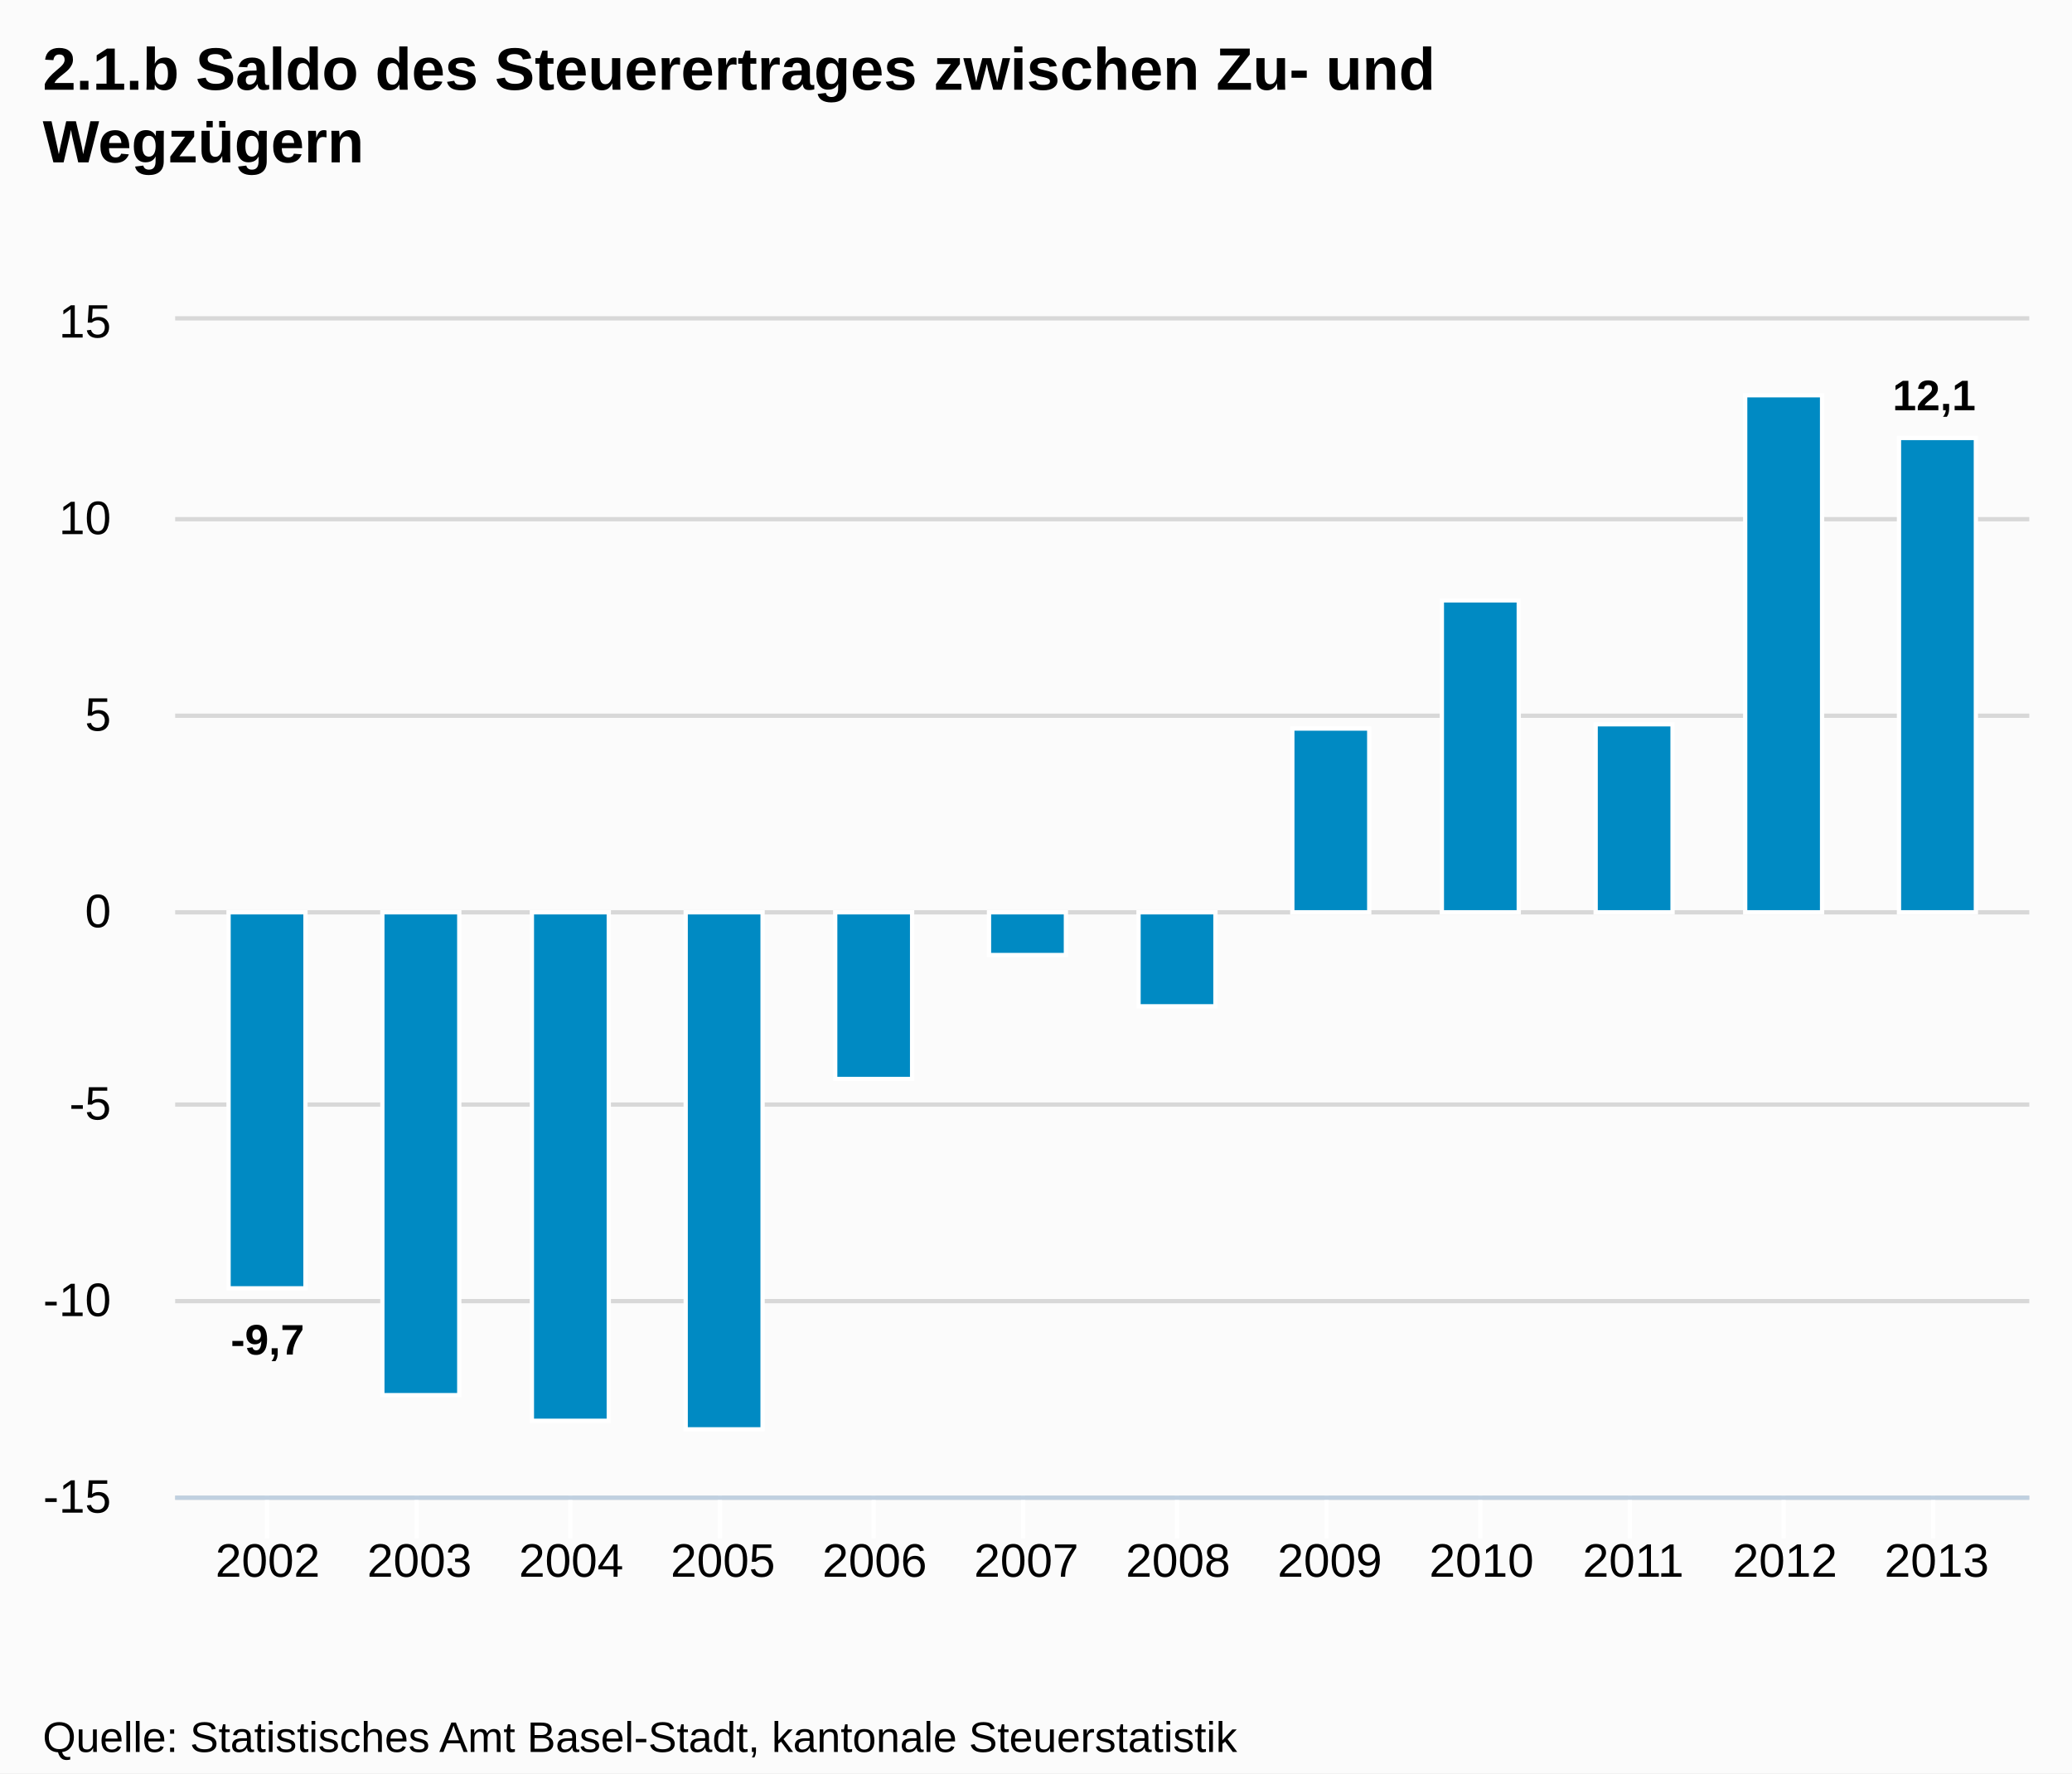
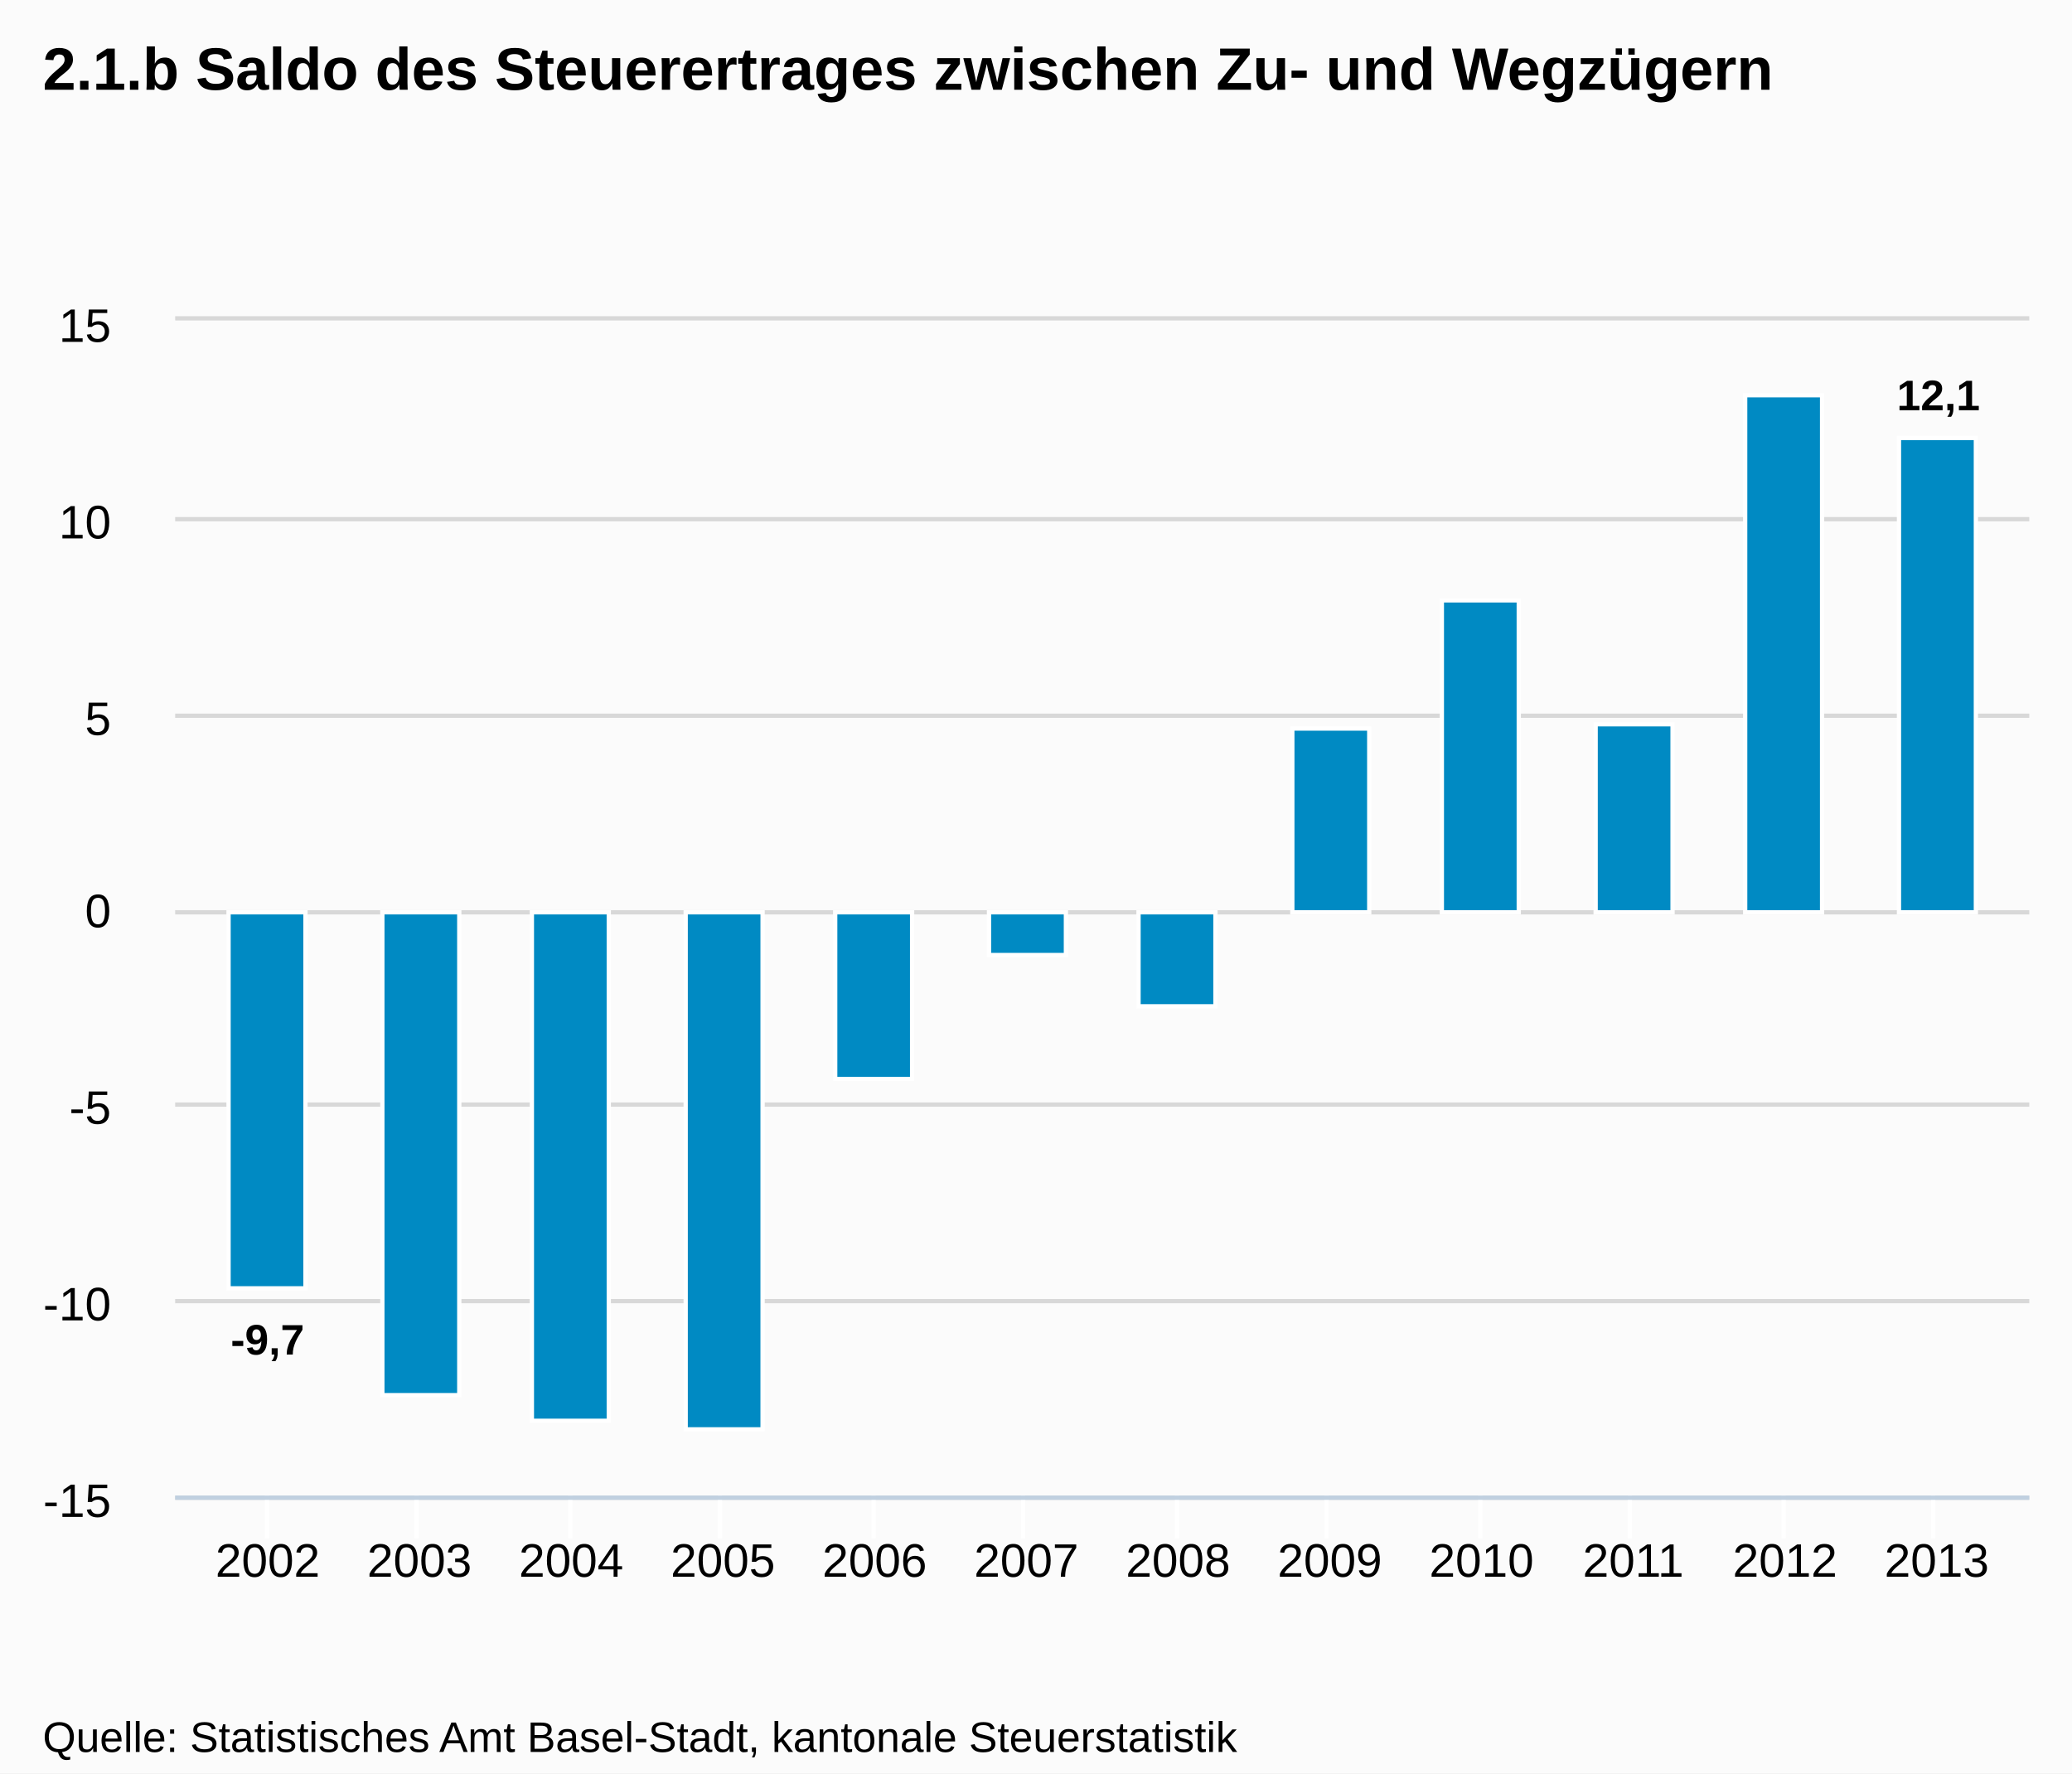
<svg xmlns="http://www.w3.org/2000/svg" version="1.1" style="font-family:Arial;font-size:12px;" width="485" height="415">
  <defs>
    <clipPath id="highcharts-1">
      <rect x="0" y="0" width="434" height="275" />
    </clipPath>
  </defs>
  <rect x="0" y="0" width="485" height="415" fill="#fbfbfb" class=" highcharts-background" />
  <g class="highcharts-grid" />
  <g class="highcharts-grid">
    <path fill="none" d="M 41 350.5 L 475 350.5" stroke="#D8D8D8" stroke-width="1" opacity="1" />
    <path fill="none" d="M 41 304.5 L 475 304.5" stroke="#D8D8D8" stroke-width="1" opacity="1" />
    <path fill="none" d="M 41 258.5 L 475 258.5" stroke="#D8D8D8" stroke-width="1" opacity="1" />
    <path fill="none" d="M 41 213.5 L 475 213.5" stroke="#D8D8D8" stroke-width="1" opacity="1" />
    <path fill="none" d="M 41 167.5 L 475 167.5" stroke="#D8D8D8" stroke-width="1" opacity="1" />
    <path fill="none" d="M 41 121.5 L 475 121.5" stroke="#D8D8D8" stroke-width="1" opacity="1" />
    <path fill="none" d="M 41 74.5 L 475 74.5" stroke="#D8D8D8" stroke-width="1" opacity="1" />
  </g>
  <g class="highcharts-axis">
    <path fill="none" d="M 62.5 350 L 62.5 360" stroke="#FFFFFF" stroke-width="1" opacity="1" />
    <path fill="none" d="M 97.5 350 L 97.5 360" stroke="#FFFFFF" stroke-width="1" opacity="1" />
    <path fill="none" d="M 133.5 350 L 133.5 360" stroke="#FFFFFF" stroke-width="1" opacity="1" />
    <path fill="none" d="M 168.5 350 L 168.5 360" stroke="#FFFFFF" stroke-width="1" opacity="1" />
    <path fill="none" d="M 204.5 350 L 204.5 360" stroke="#FFFFFF" stroke-width="1" opacity="1" />
    <path fill="none" d="M 239.5 350 L 239.5 360" stroke="#FFFFFF" stroke-width="1" opacity="1" />
    <path fill="none" d="M 275.5 350 L 275.5 360" stroke="#FFFFFF" stroke-width="1" opacity="1" />
    <path fill="none" d="M 310.5 350 L 310.5 360" stroke="#FFFFFF" stroke-width="1" opacity="1" />
    <path fill="none" d="M 346.5 350 L 346.5 360" stroke="#FFFFFF" stroke-width="1" opacity="1" />
    <path fill="none" d="M 381.5 350 L 381.5 360" stroke="#FFFFFF" stroke-width="1" opacity="1" />
    <path fill="none" d="M 417.5 350 L 417.5 360" stroke="#FFFFFF" stroke-width="1" opacity="1" />
    <path fill="none" d="M 452.5 350 L 452.5 360" stroke="#FFFFFF" stroke-width="1" opacity="1" />
    <path fill="none" d="M 41 350.5 L 475 350.5" stroke="#C0D0E0" stroke-width="1" />
  </g>
  <g class="highcharts-axis" />
  <g class="highcharts-series-group">
    <g class="highcharts-series highcharts-series-0 highcharts-tracker" transform="translate(41,75) scale(1 1)" style="" clip-path="url(#highcharts-1)">
      <rect x="12.5" y="138.5" width="18" height="88" stroke="#FFFFFF" stroke-width="1" fill="#008AC3" rx="0" ry="0" />
      <rect x="48.5" y="138.5" width="18" height="113" stroke="#FFFFFF" stroke-width="1" fill="#008AC3" rx="0" ry="0" />
      <rect x="83.5" y="138.5" width="18" height="119" stroke="#FFFFFF" stroke-width="1" fill="#008AC3" rx="0" ry="0" />
      <rect x="119.5" y="138.5" width="18" height="121" stroke="#FFFFFF" stroke-width="1" fill="#008AC3" rx="0" ry="0" />
      <rect x="154.5" y="138.5" width="18" height="39" stroke="#FFFFFF" stroke-width="1" fill="#008AC3" rx="0" ry="0" />
      <rect x="190.5" y="138.5" width="18" height="10" stroke="#FFFFFF" stroke-width="1" fill="#008AC3" rx="0" ry="0" />
      <rect x="225.5" y="138.5" width="18" height="22" stroke="#FFFFFF" stroke-width="1" fill="#008AC3" rx="0" ry="0" />
      <rect x="261.5" y="95.5" width="18" height="43" stroke="#FFFFFF" stroke-width="1" fill="#008AC3" rx="0" ry="0" />
      <rect x="296.5" y="65.5" width="18" height="73" stroke="#FFFFFF" stroke-width="1" fill="#008AC3" rx="0" ry="0" />
      <rect x="332.5" y="94.5" width="18" height="44" stroke="#FFFFFF" stroke-width="1" fill="#008AC3" rx="0" ry="0" />
      <rect x="367.5" y="17.5" width="18" height="121" stroke="#FFFFFF" stroke-width="1" fill="#008AC3" rx="0" ry="0" />
      <rect x="403.5" y="27.5" width="18" height="111" stroke="#FFFFFF" stroke-width="1" fill="#008AC3" rx="0" ry="0" />
    </g>
    <g class="highcharts-markers highcharts-series-0" transform="translate(41,75) scale(1 1)" clip-path="none" />
  </g>
  <text x="10" text-anchor="start" class="highcharts-title" style="color:#000000;font-size:14px;font-weight:bold;fill:#000000;width:421px;" y="21">
-     <tspan>2.1.b Saldo des Steuerertrages zwischen Zu- und</tspan>
-     <tspan dy="17" x="10">Wegzügern</tspan>
+     <tspan>2.1.b Saldo des Steuerertrages zwischen Zu- und Wegzügern</tspan>
  </text>
  <g class="highcharts-data-labels highcharts-series-0 highcharts-tracker" transform="translate(41,75) scale(1 1)" opacity="1" style="">
    <g style="" transform="translate(8,227)">
      <text x="5" style="font-size:10px;font-weight:bold;color:#000000;text-shadow:0 0 6px #FFFFFF, 0 0 3px #FFFFFF;fill:#000000;text-rendering:geometricPrecision;" y="15">
        <tspan>-9,7</tspan>
      </text>
    </g>
    <g style="" transform="translate(53,252)">
      <text x="5" style="font-size:10px;font-weight:bold;color:#000000;text-shadow:0 0 6px #FFFFFF, 0 0 3px #FFFFFF;fill:#000000;text-rendering:geometricPrecision;" y="15" />
    </g>
    <g style="" transform="translate(88,258)">
      <text x="5" style="font-size:10px;font-weight:bold;color:#000000;text-shadow:0 0 6px #FFFFFF, 0 0 3px #FFFFFF;fill:#000000;text-rendering:geometricPrecision;" y="15" />
    </g>
    <g style="" transform="translate(124,260)">
      <text x="5" style="font-size:10px;font-weight:bold;color:#000000;text-shadow:0 0 6px #FFFFFF, 0 0 3px #FFFFFF;fill:#000000;text-rendering:geometricPrecision;" y="15" />
    </g>
    <g style="" transform="translate(159,178)">
      <text x="5" style="font-size:10px;font-weight:bold;color:#000000;text-shadow:0 0 6px #FFFFFF, 0 0 3px #FFFFFF;fill:#000000;text-rendering:geometricPrecision;" y="15" />
    </g>
    <g style="" transform="translate(195,149)">
      <text x="5" style="font-size:10px;font-weight:bold;color:#000000;text-shadow:0 0 6px #FFFFFF, 0 0 3px #FFFFFF;fill:#000000;text-rendering:geometricPrecision;" y="15" />
    </g>
    <g style="" transform="translate(230,161)">
      <text x="5" style="font-size:10px;font-weight:bold;color:#000000;text-shadow:0 0 6px #FFFFFF, 0 0 3px #FFFFFF;fill:#000000;text-rendering:geometricPrecision;" y="15" />
    </g>
    <g style="" transform="translate(266,86)">
      <text x="5" style="font-size:10px;font-weight:bold;color:#000000;text-shadow:0 0 6px #FFFFFF, 0 0 3px #FFFFFF;fill:#000000;text-rendering:geometricPrecision;" y="15" />
    </g>
    <g style="" transform="translate(301,56)">
      <text x="5" style="font-size:10px;font-weight:bold;color:#000000;text-shadow:0 0 6px #FFFFFF, 0 0 3px #FFFFFF;fill:#000000;text-rendering:geometricPrecision;" y="15" />
    </g>
    <g style="" transform="translate(337,85)">
      <text x="5" style="font-size:10px;font-weight:bold;color:#000000;text-shadow:0 0 6px #FFFFFF, 0 0 3px #FFFFFF;fill:#000000;text-rendering:geometricPrecision;" y="15" />
    </g>
    <g style="" transform="translate(372,8)">
      <text x="5" style="font-size:10px;font-weight:bold;color:#000000;text-shadow:0 0 6px #FFFFFF, 0 0 3px #FFFFFF;fill:#000000;text-rendering:geometricPrecision;" y="15" />
    </g>
-     <g style="" transform="translate(397,6)">
+     <g style="" transform="translate(398,6)">
      <text x="5" style="font-size:10px;font-weight:bold;color:#000000;text-shadow:0 0 6px #FFFFFF, 0 0 3px #FFFFFF;fill:#000000;text-rendering:geometricPrecision;" y="15">
        <tspan>12,1</tspan>
      </text>
    </g>
  </g>
  <g class="highcharts-axis-labels highcharts-xaxis-labels">
    <text x="62.664" style="color:#000000;cursor:default;font-size:11px;fill:#000000;" text-anchor="middle" transform="translate(0,0)" y="369" opacity="1">2002</text>
    <text x="98.18" style="color:#000000;cursor:default;font-size:11px;fill:#000000;" text-anchor="middle" transform="translate(0,0)" y="369" opacity="1">2003</text>
    <text x="133.696" style="color:#000000;cursor:default;font-size:11px;fill:#000000;" text-anchor="middle" transform="translate(0,0)" y="369" opacity="1">2004</text>
    <text x="169.211" style="color:#000000;cursor:default;font-size:11px;fill:#000000;" text-anchor="middle" transform="translate(0,0)" y="369" opacity="1">2005</text>
    <text x="204.727" style="color:#000000;cursor:default;font-size:11px;fill:#000000;" text-anchor="middle" transform="translate(0,0)" y="369" opacity="1">2006</text>
    <text x="240.242" style="color:#000000;cursor:default;font-size:11px;fill:#000000;" text-anchor="middle" transform="translate(0,0)" y="369" opacity="1">2007</text>
    <text x="275.758" style="color:#000000;cursor:default;font-size:11px;fill:#000000;" text-anchor="middle" transform="translate(0,0)" y="369" opacity="1">2008</text>
    <text x="311.273" style="color:#000000;cursor:default;font-size:11px;fill:#000000;" text-anchor="middle" transform="translate(0,0)" y="369" opacity="1">2009</text>
    <text x="346.789" style="color:#000000;cursor:default;font-size:11px;fill:#000000;" text-anchor="middle" transform="translate(0,0)" y="369" opacity="1">2010</text>
    <text x="382.304" style="color:#000000;cursor:default;font-size:11px;fill:#000000;" text-anchor="middle" transform="translate(0,0)" y="369" opacity="1">2011</text>
    <text x="417.82" style="color:#000000;cursor:default;font-size:11px;fill:#000000;" text-anchor="middle" transform="translate(0,0)" y="369" opacity="1">2012</text>
    <text x="453.336" style="color:#000000;cursor:default;font-size:11px;fill:#000000;" text-anchor="middle" transform="translate(0,0)" y="369" opacity="1">2013</text>
  </g>
  <g class="highcharts-axis-labels highcharts-yaxis-labels">
-     <text x="26" style="color:#000000;cursor:default;font-size:11px;fill:#000000;width:150px;text-overflow:clip;" text-anchor="end" transform="translate(0,0)" y="354" opacity="1">
+     <text x="26" style="color:#000000;cursor:default;font-size:11px;fill:#000000;width:150px;text-overflow:clip;" text-anchor="end" transform="translate(0,0)" y="355" opacity="1">
      <tspan>-15</tspan>
    </text>
-     <text x="26" style="color:#000000;cursor:default;font-size:11px;fill:#000000;width:150px;text-overflow:clip;" text-anchor="end" transform="translate(0,0)" y="308" opacity="1">
+     <text x="26" style="color:#000000;cursor:default;font-size:11px;fill:#000000;width:150px;text-overflow:clip;" text-anchor="end" transform="translate(0,0)" y="309" opacity="1">
      <tspan>-10</tspan>
    </text>
-     <text x="26" style="color:#000000;cursor:default;font-size:11px;fill:#000000;width:150px;text-overflow:clip;" text-anchor="end" transform="translate(0,0)" y="262" opacity="1">
+     <text x="26" style="color:#000000;cursor:default;font-size:11px;fill:#000000;width:150px;text-overflow:clip;" text-anchor="end" transform="translate(0,0)" y="263" opacity="1">
      <tspan>-5</tspan>
    </text>
    <text x="26" style="color:#000000;cursor:default;font-size:11px;fill:#000000;width:150px;text-overflow:clip;" text-anchor="end" transform="translate(0,0)" y="217" opacity="1">
      <tspan>0</tspan>
    </text>
-     <text x="26" style="color:#000000;cursor:default;font-size:11px;fill:#000000;width:150px;text-overflow:clip;" text-anchor="end" transform="translate(0,0)" y="171" opacity="1">
+     <text x="26" style="color:#000000;cursor:default;font-size:11px;fill:#000000;width:150px;text-overflow:clip;" text-anchor="end" transform="translate(0,0)" y="172" opacity="1">
      <tspan>5</tspan>
    </text>
-     <text x="26" style="color:#000000;cursor:default;font-size:11px;fill:#000000;width:150px;text-overflow:clip;" text-anchor="end" transform="translate(0,0)" y="125" opacity="1">
+     <text x="26" style="color:#000000;cursor:default;font-size:11px;fill:#000000;width:150px;text-overflow:clip;" text-anchor="end" transform="translate(0,0)" y="126" opacity="1">
      <tspan>10</tspan>
    </text>
-     <text x="26" style="color:#000000;cursor:default;font-size:11px;fill:#000000;width:150px;text-overflow:clip;" text-anchor="end" transform="translate(0,0)" y="79" opacity="1">
+     <text x="26" style="color:#000000;cursor:default;font-size:11px;fill:#000000;width:150px;text-overflow:clip;" text-anchor="end" transform="translate(0,0)" y="80" opacity="1">
      <tspan>15</tspan>
    </text>
  </g>
  <g class="highcharts-tooltip" style="cursor:default;padding:0;pointer-events:none;white-space:nowrap;" transform="translate(0,-9000000000)">
    <path fill="none" d="M 3.5 0.5 L 13.5 0.5 C 16.5 0.5 16.5 0.5 16.5 3.5 L 16.5 13.5 C 16.5 16.5 16.5 16.5 13.5 16.5 L 3.5 16.5 C 0.5 16.5 0.5 16.5 0.5 13.5 L 0.5 3.5 C 0.5 0.5 0.5 0.5 3.5 0.5" isShadow="true" stroke="black" stroke-width="5" transform="translate(1, 1)" opacity="0.05" />
    <path fill="none" d="M 3.5 0.5 L 13.5 0.5 C 16.5 0.5 16.5 0.5 16.5 3.5 L 16.5 13.5 C 16.5 16.5 16.5 16.5 13.5 16.5 L 3.5 16.5 C 0.5 16.5 0.5 16.5 0.5 13.5 L 0.5 3.5 C 0.5 0.5 0.5 0.5 3.5 0.5" isShadow="true" stroke="black" stroke-width="3" transform="translate(1, 1)" opacity="0.1" />
    <path fill="none" d="M 3.5 0.5 L 13.5 0.5 C 16.5 0.5 16.5 0.5 16.5 3.5 L 16.5 13.5 C 16.5 16.5 16.5 16.5 13.5 16.5 L 3.5 16.5 C 0.5 16.5 0.5 16.5 0.5 13.5 L 0.5 3.5 C 0.5 0.5 0.5 0.5 3.5 0.5" isShadow="true" stroke="black" stroke-width="1" transform="translate(1, 1)" opacity="0.15" />
    <path fill="rgba(249, 249, 249, .85)" d="M 3.5 0.5 L 13.5 0.5 C 16.5 0.5 16.5 0.5 16.5 3.5 L 16.5 13.5 C 16.5 16.5 16.5 16.5 13.5 16.5 L 3.5 16.5 C 0.5 16.5 0.5 16.5 0.5 13.5 L 0.5 3.5 C 0.5 0.5 0.5 0.5 3.5 0.5" />
    <text x="8" style="font-size:12px;color:#333333;fill:#333333;" y="20" />
  </g>
  <text x="10" text-anchor="start" style="cursor:default;color:#000000;font-size:10px;fill:#000000;" y="410">
    <tspan>Quelle: Statistisches Amt Basel-Stadt, kantonale Steuerstatistik</tspan>
  </text>
</svg>
